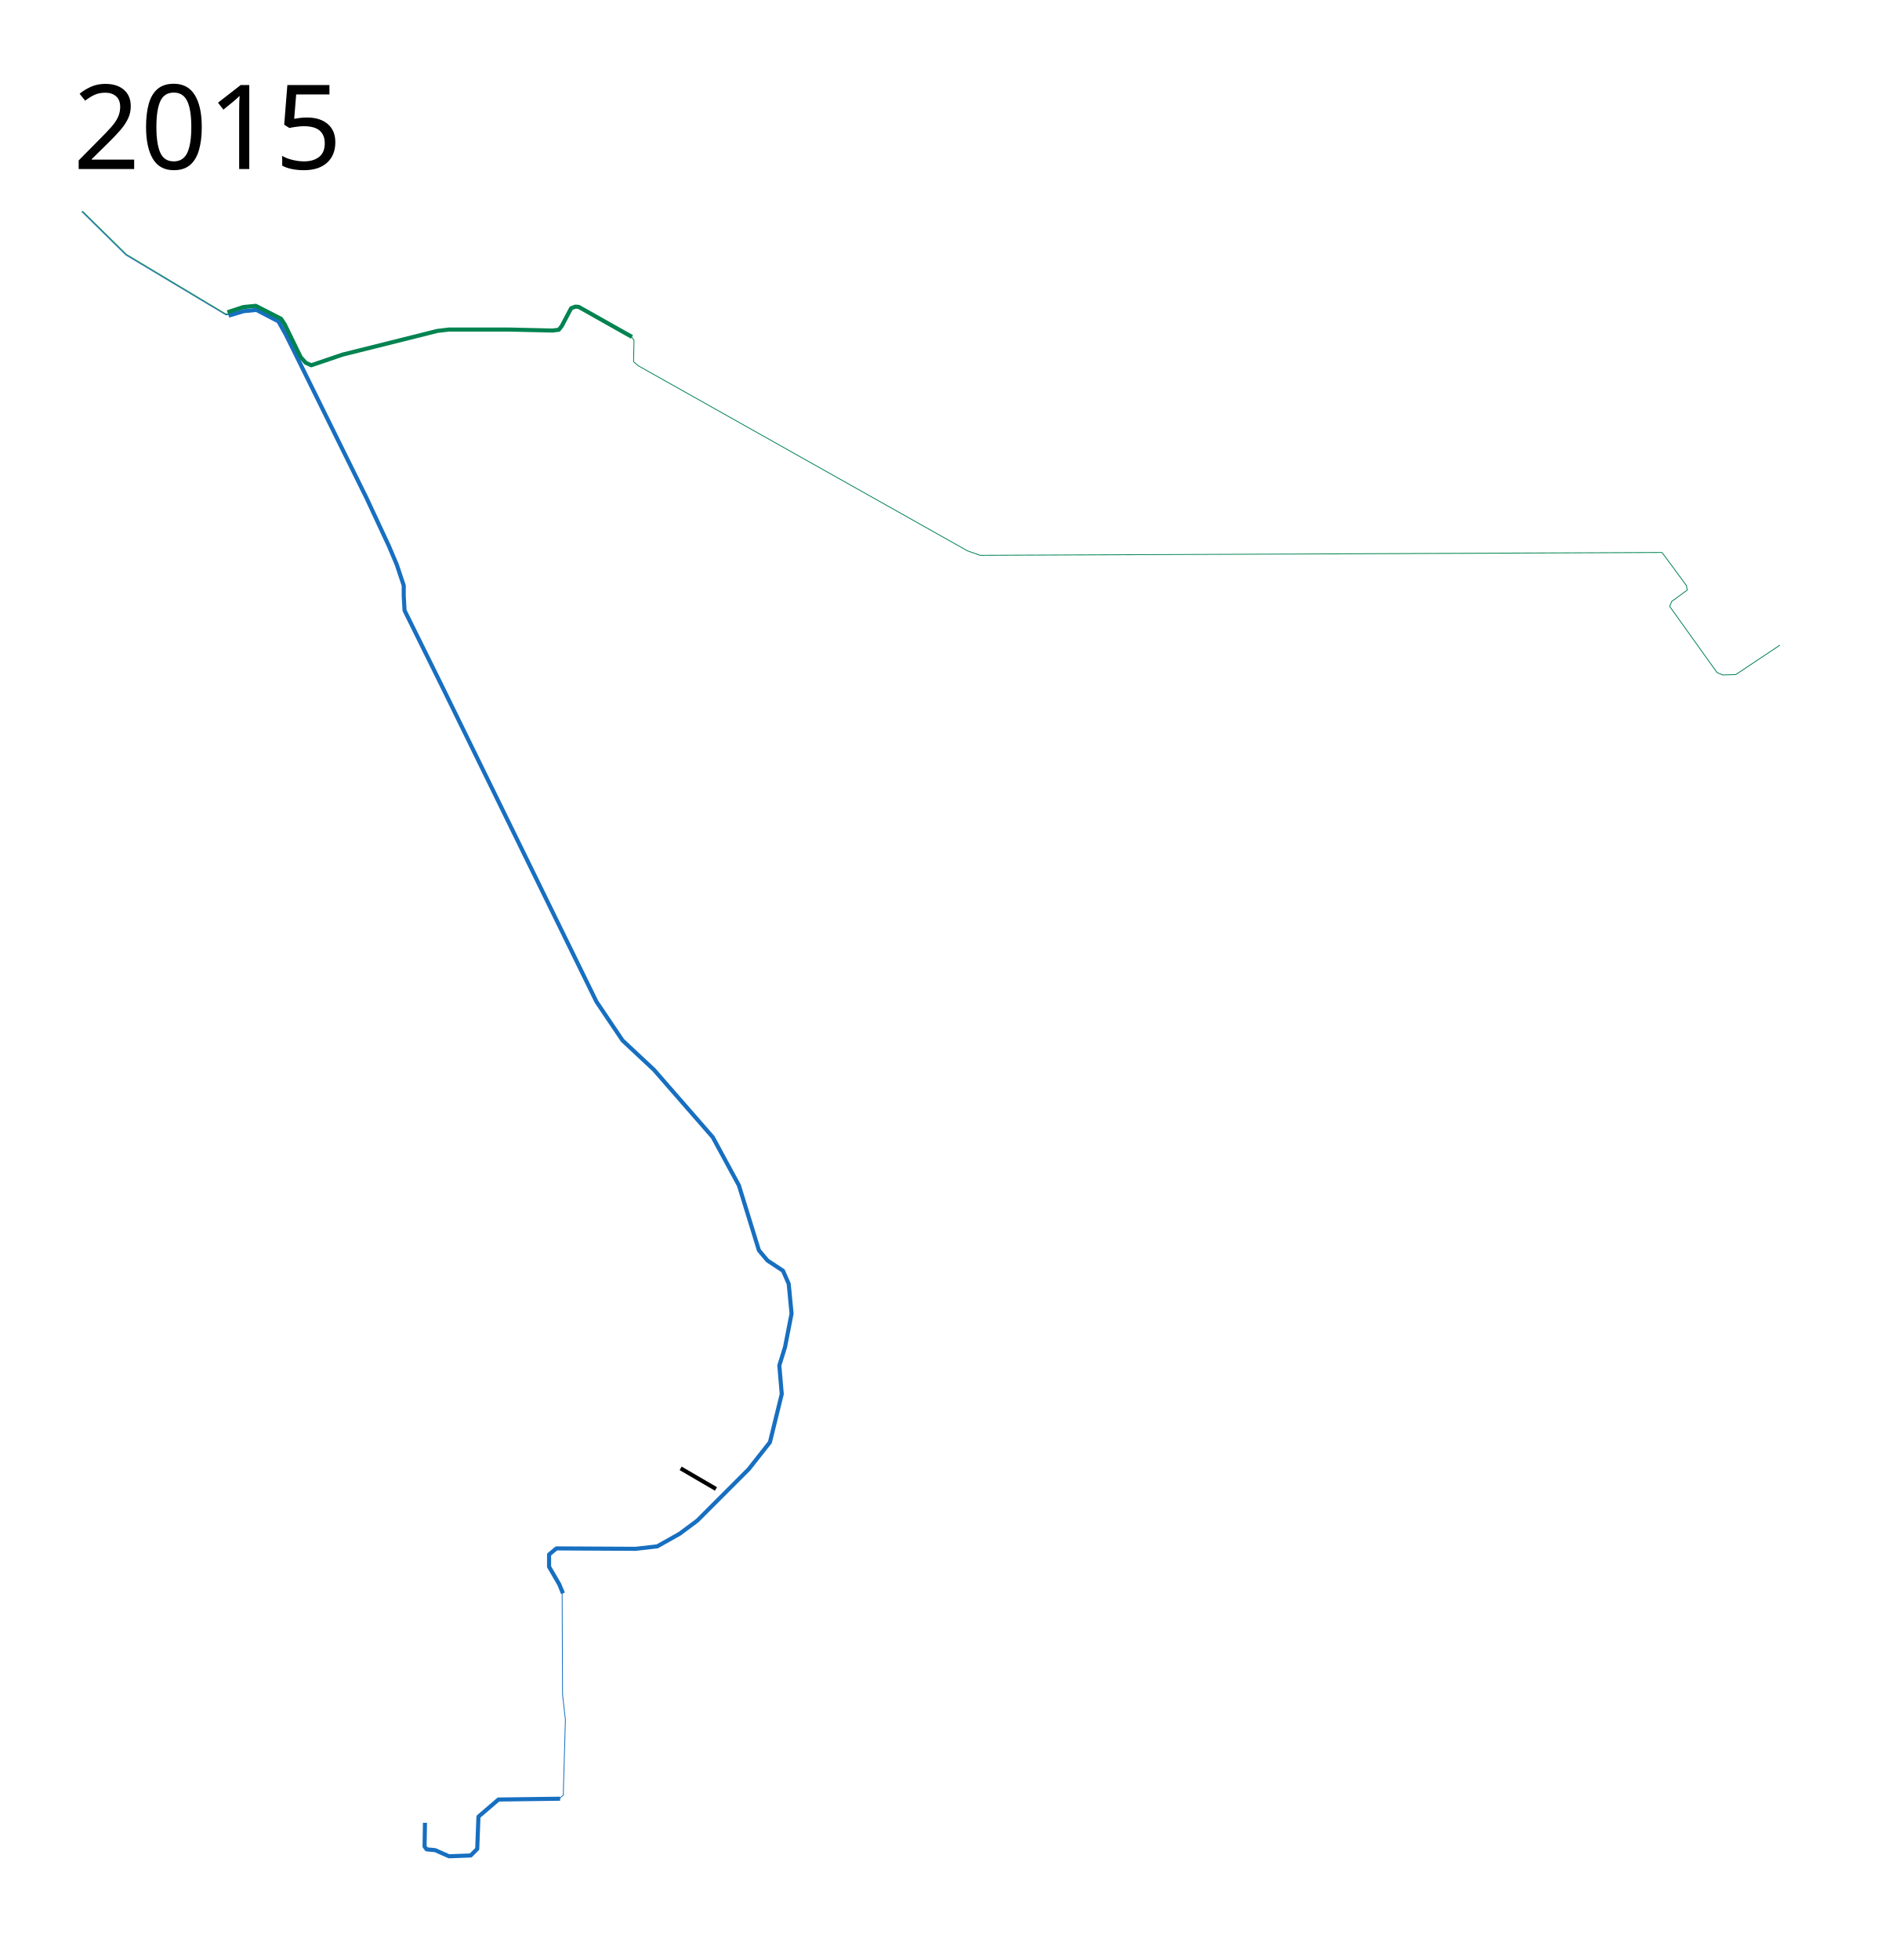
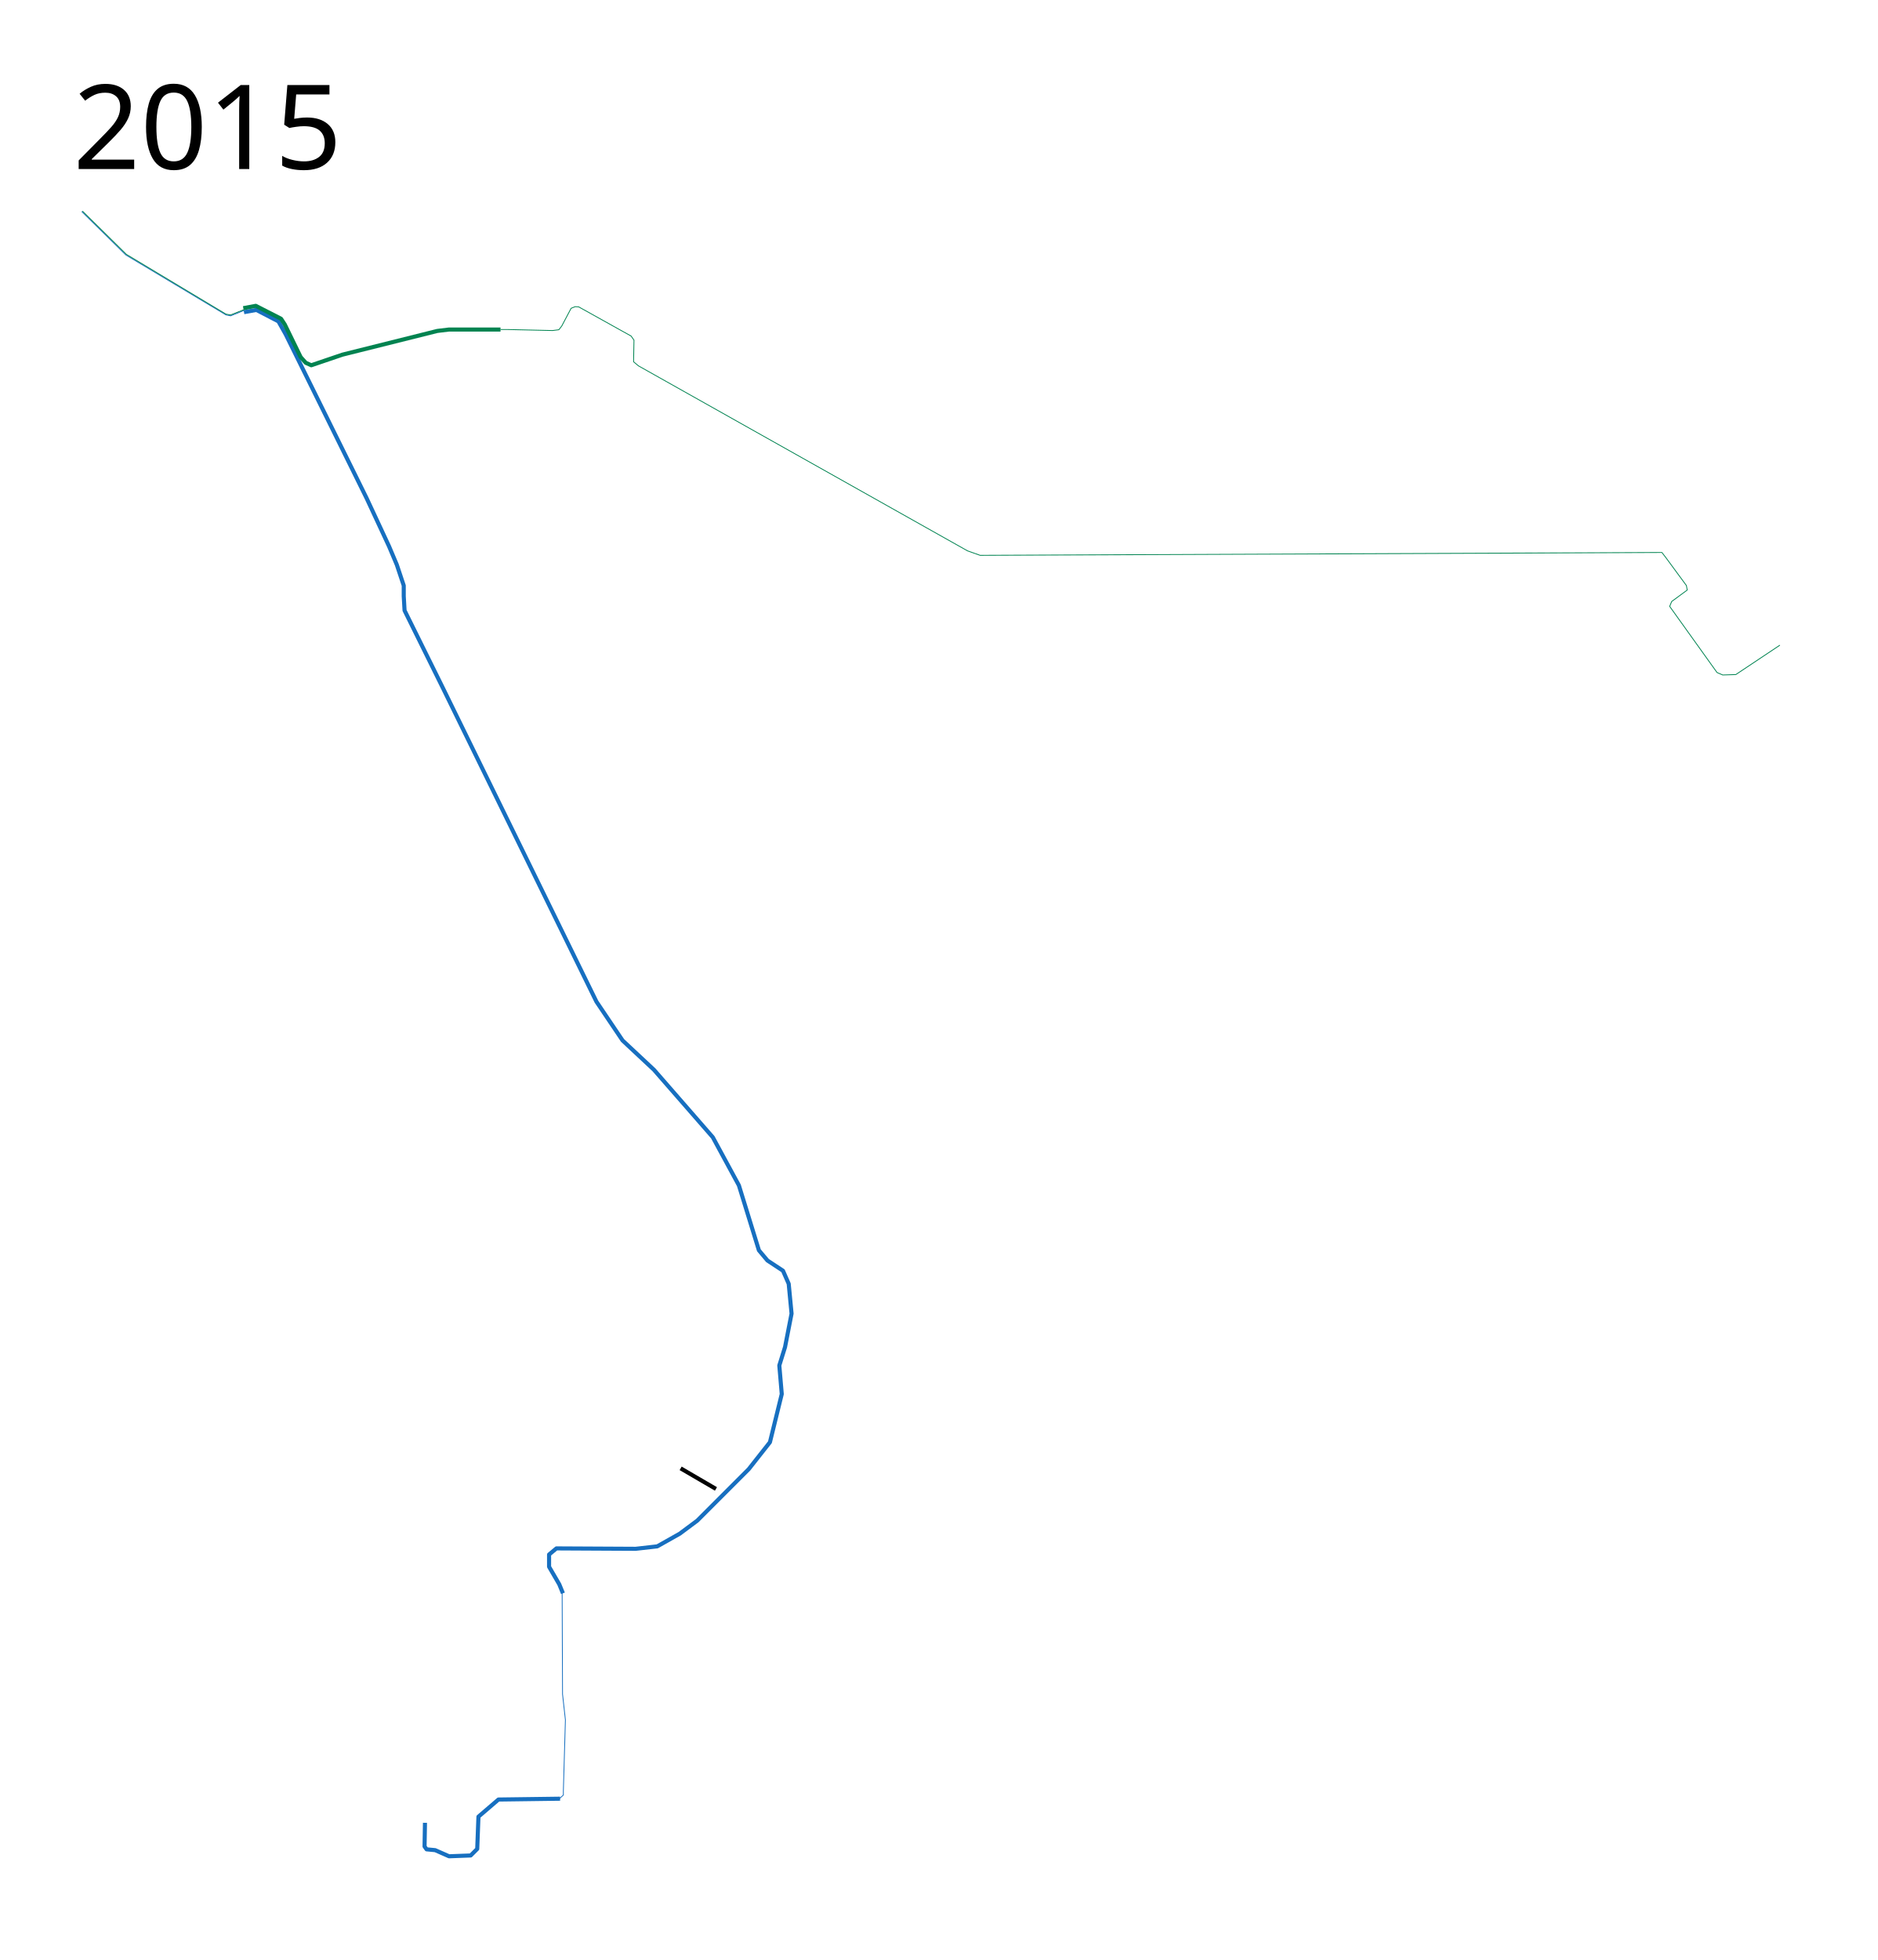
- <svg xmlns="http://www.w3.org/2000/svg" height="2400" width="2300">
-   <path d="M100.1 259.024l54.036 53.192 122.584 73.372 4.9-.652" fill="none" stroke="#176fc0" stroke-width="1px" stroke-linejoin="round" />
-   <path d="M280 386.5l18.5-5.5 15.5-1.5 27 14 9 16L449 610l27.5 59 9.5 22.5 8.5 25.5v13l1 17.5 46.5 94 188.5 385 32 47.5 38.5 36 72 82.5 32 59 24.5 79.5 10.5 12.5 19 12.5 7 16 3.5 36.5-8 41-7 22.5 3 35-14.5 59-26 33-63 63-21.5 16-27.5 15.5-26.5 3-97-.5-9 7.5v15L685 1940l4.5 11" fill="none" stroke="#176fc0" stroke-width="5" stroke-linejoin="round" />
+ <svg xmlns="http://www.w3.org/2000/svg" width="2300" height="2400">
+   <path d="M100.1 259.024l54.036 53.192 122.584 73.372 5.8 1.146 16.521-6.707" fill="none" stroke="#176fc0" stroke-width="1px" stroke-linejoin="round" />
+   <path d="M298.837 382.236L314 379.5l27 14 9 16L449 610l27.5 59 9.5 22.5 8.5 25.5v13l1 17.5 46.5 94 188.5 385 32 47.5 38.5 36 72 82.5 32 59 24.5 79.5 10.5 12.5 19 12.5 7 16 3.5 36.5-8 41-7 22.5 3 35-14.5 59-26 33-63 63-21.5 16-27.5 15.5-26.5 3-97-.5-9 7.5v15L685 1940l4.5 11" fill="none" stroke="#176fc0" stroke-width="5" stroke-linejoin="round" />
  <path d="M688.5 1949l.5 125.5 3.5 31.5-2.5 87v5l-5.5 5" fill="none" stroke="#176fc0" stroke-width="1px" stroke-linejoin="round" />
  <path d="M686 2202.5l-75.5 1-24.5 21-1.5 39.5-8 8-26.5 1-17-7.5-10.5-1-2.5-3.5.5-29" fill="none" stroke="#176fc0" stroke-width="5" stroke-linejoin="round" />
-   <text style="line-height:125%;-inkscape-font-specification:Sans" y="206.961" x="89.453" font-size="144px" font-weight="400" letter-spacing="0" word-spacing="0" font-family="Sans">
-     <tspan y="206.961" x="89.453">2015</tspan>
+   <text x="89.453" y="206.961" style="line-height:125%;-inkscape-font-specification:Sans" font-size="144px" font-weight="400" letter-spacing="0" word-spacing="0" font-family="Sans">
+     <tspan x="89.453" y="206.961">2015</tspan>
  </text>
  <path d="M876.894 1823.18l-43.254-25.206" fill="none" stroke="#000" stroke-width="5" stroke-linejoin="round" />
-   <path d="M100.972 258.513l53.725 52.88 122.033 73.219 3.724-.531" fill="none" stroke="#008350" stroke-width="1px" stroke-linejoin="round" />
-   <path d="M278.606 382.361L298 376l15.25-1.5 30.97 15.82 4.53 6.93 19.5 40 6.25 7 6.75 3 38.25-13 116-29 14.5-1.75h72.5l54.25 1.25 7.75-1 3.5-4.5 11.5-21.75 5-2 4.25.25L774 412.5" fill="none" stroke="#008350" stroke-width="5" stroke-linejoin="round" />
-   <path d="M772 410.5l4.5 6-.5 26.5 6 5 403 226.5 15.5 5.5 835-3.5 5 6.5 25 34 1 5.5-19 14-2.5 6 58 81 7 3 16-.5 54-36" fill="none" stroke="#008350" stroke-width="1px" stroke-linejoin="round" />
+   <path d="M100.972 258.513l53.725 52.88 122.033 73.219 5.63 1.071 16.464-6.546" fill="none" stroke="#008350" stroke-width="1px" stroke-linejoin="round" />
+   <path d="M298 377.348l15.25-2.848 30.97 15.82 4.53 6.93 19.5 40 6.25 7 6.75 3 38.25-13 116-29 14.5-1.75h63.03" fill="none" stroke="#008350" stroke-width="5" stroke-linejoin="round" />
+   <path d="M613.03 403.5h9.47l54.25 1.25 7.75-1 3.5-4.5 11.5-21.75 5-2 4.25.25L773 411.5l3.5 5-.5 26.5 6 5 403 226.5 15.5 5.5 835-3.5 5 6.5 25 34 1 5.5-19 14-2.5 6 58 81 7 3 16-.5 54-36" fill="none" stroke="#008350" stroke-linejoin="round" />
</svg>
